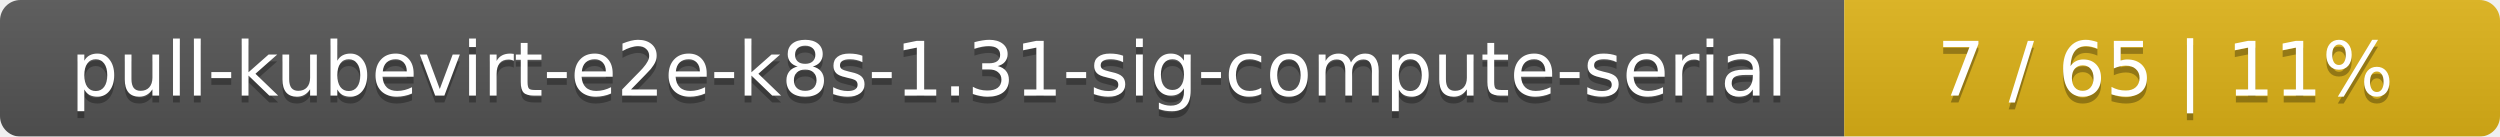
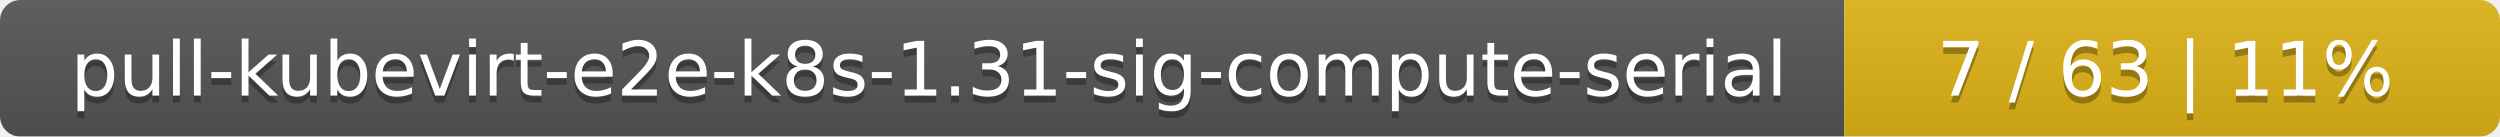
<svg xmlns="http://www.w3.org/2000/svg" width="366" height="20">
  <linearGradient id="smooth" x2="0" y2="100%">
    <stop offset="0" stop-color="#bbb" stop-opacity=".1" />
    <stop offset="1" stop-opacity=".1" />
  </linearGradient>
  <mask id="round">
    <rect width="366" height="20" rx="3" fill="#fff" />
  </mask>
  <g mask="url(#round)">
    <rect width="270" height="20" fill="#555" />
    <rect x="270" width="96" height="20" fill="#dfb317" />
    <rect width="366" height="20" fill="url(#smooth)" />
  </g>
  <g fill="#fff" text-anchor="middle" font-family="DejaVu Sans,Verdana,Geneva,sans-serif" font-size="11">
    <text x="136" y="15" fill="#010101" fill-opacity=".3">pull-kubevirt-e2e-k8s-1.31-sig-compute-serial</text>
    <text x="136" y="14">pull-kubevirt-e2e-k8s-1.31-sig-compute-serial</text>
-     <text x="317" y="15" fill="#010101" fill-opacity=".3">7 / 65    |    11%</text>
-     <text x="317" y="14">7 / 65    |    11%</text>
+     <text x="317" y="15" fill="#010101" fill-opacity=".3">7 / 63    |    11%</text>
+     <text x="317" y="14">7 / 63    |    11%</text>
  </g>
</svg>
